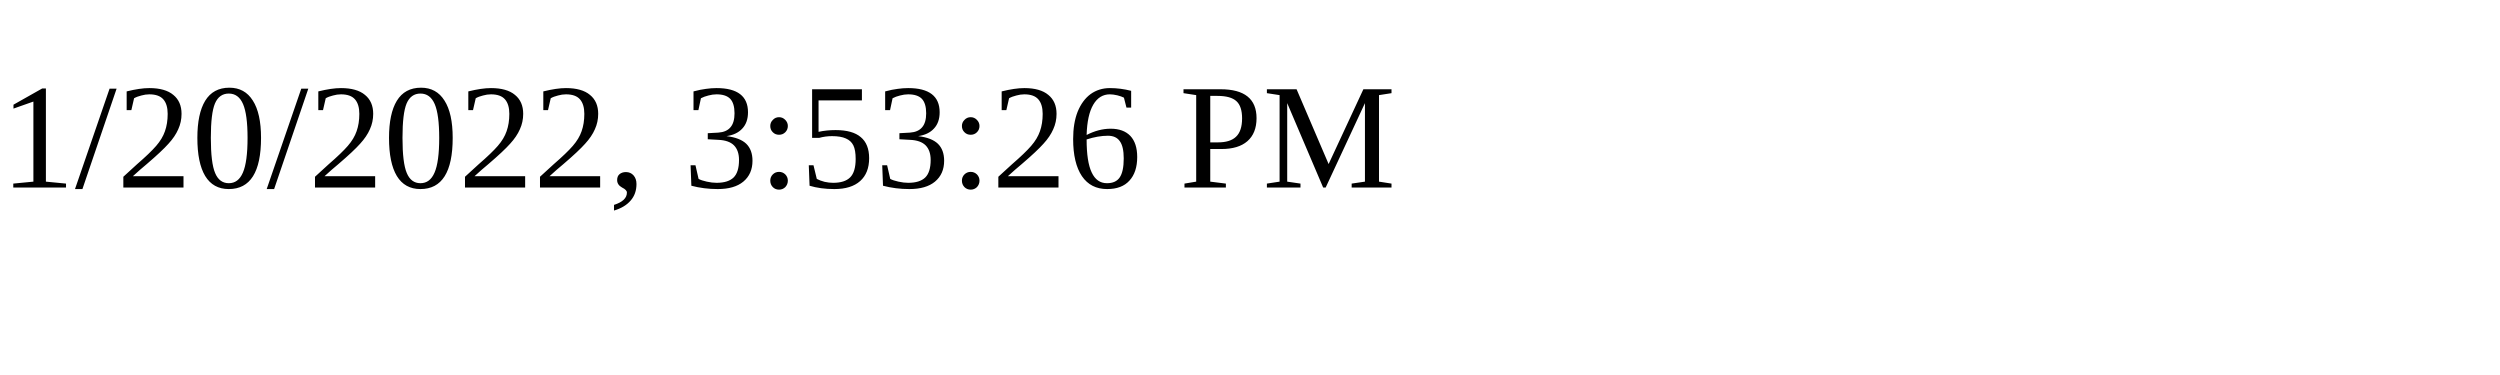
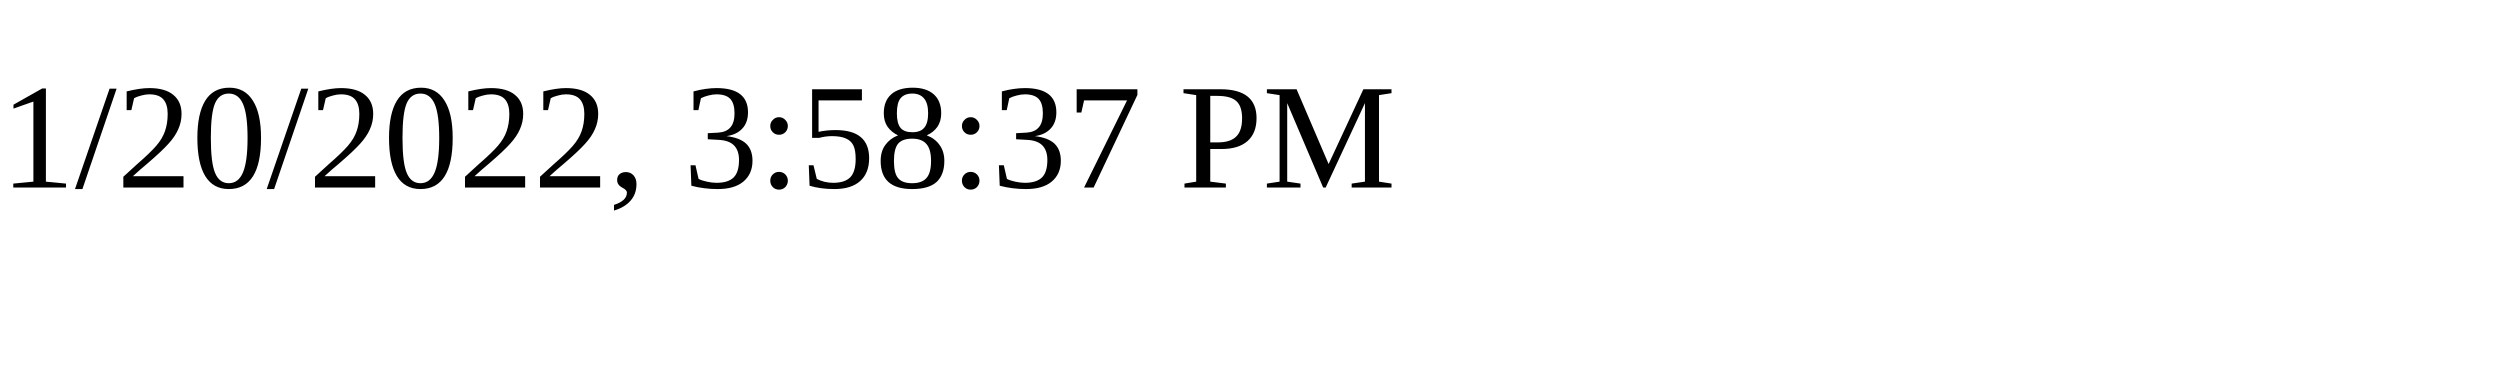
<svg xmlns="http://www.w3.org/2000/svg" height="30" width="200">
-   <text x="0" y="15">1/20/2022, 3:53:26 PM</text>
+   <text x="0" y="15">1/20/2022, 3:58:37 PM</text>
</svg>
